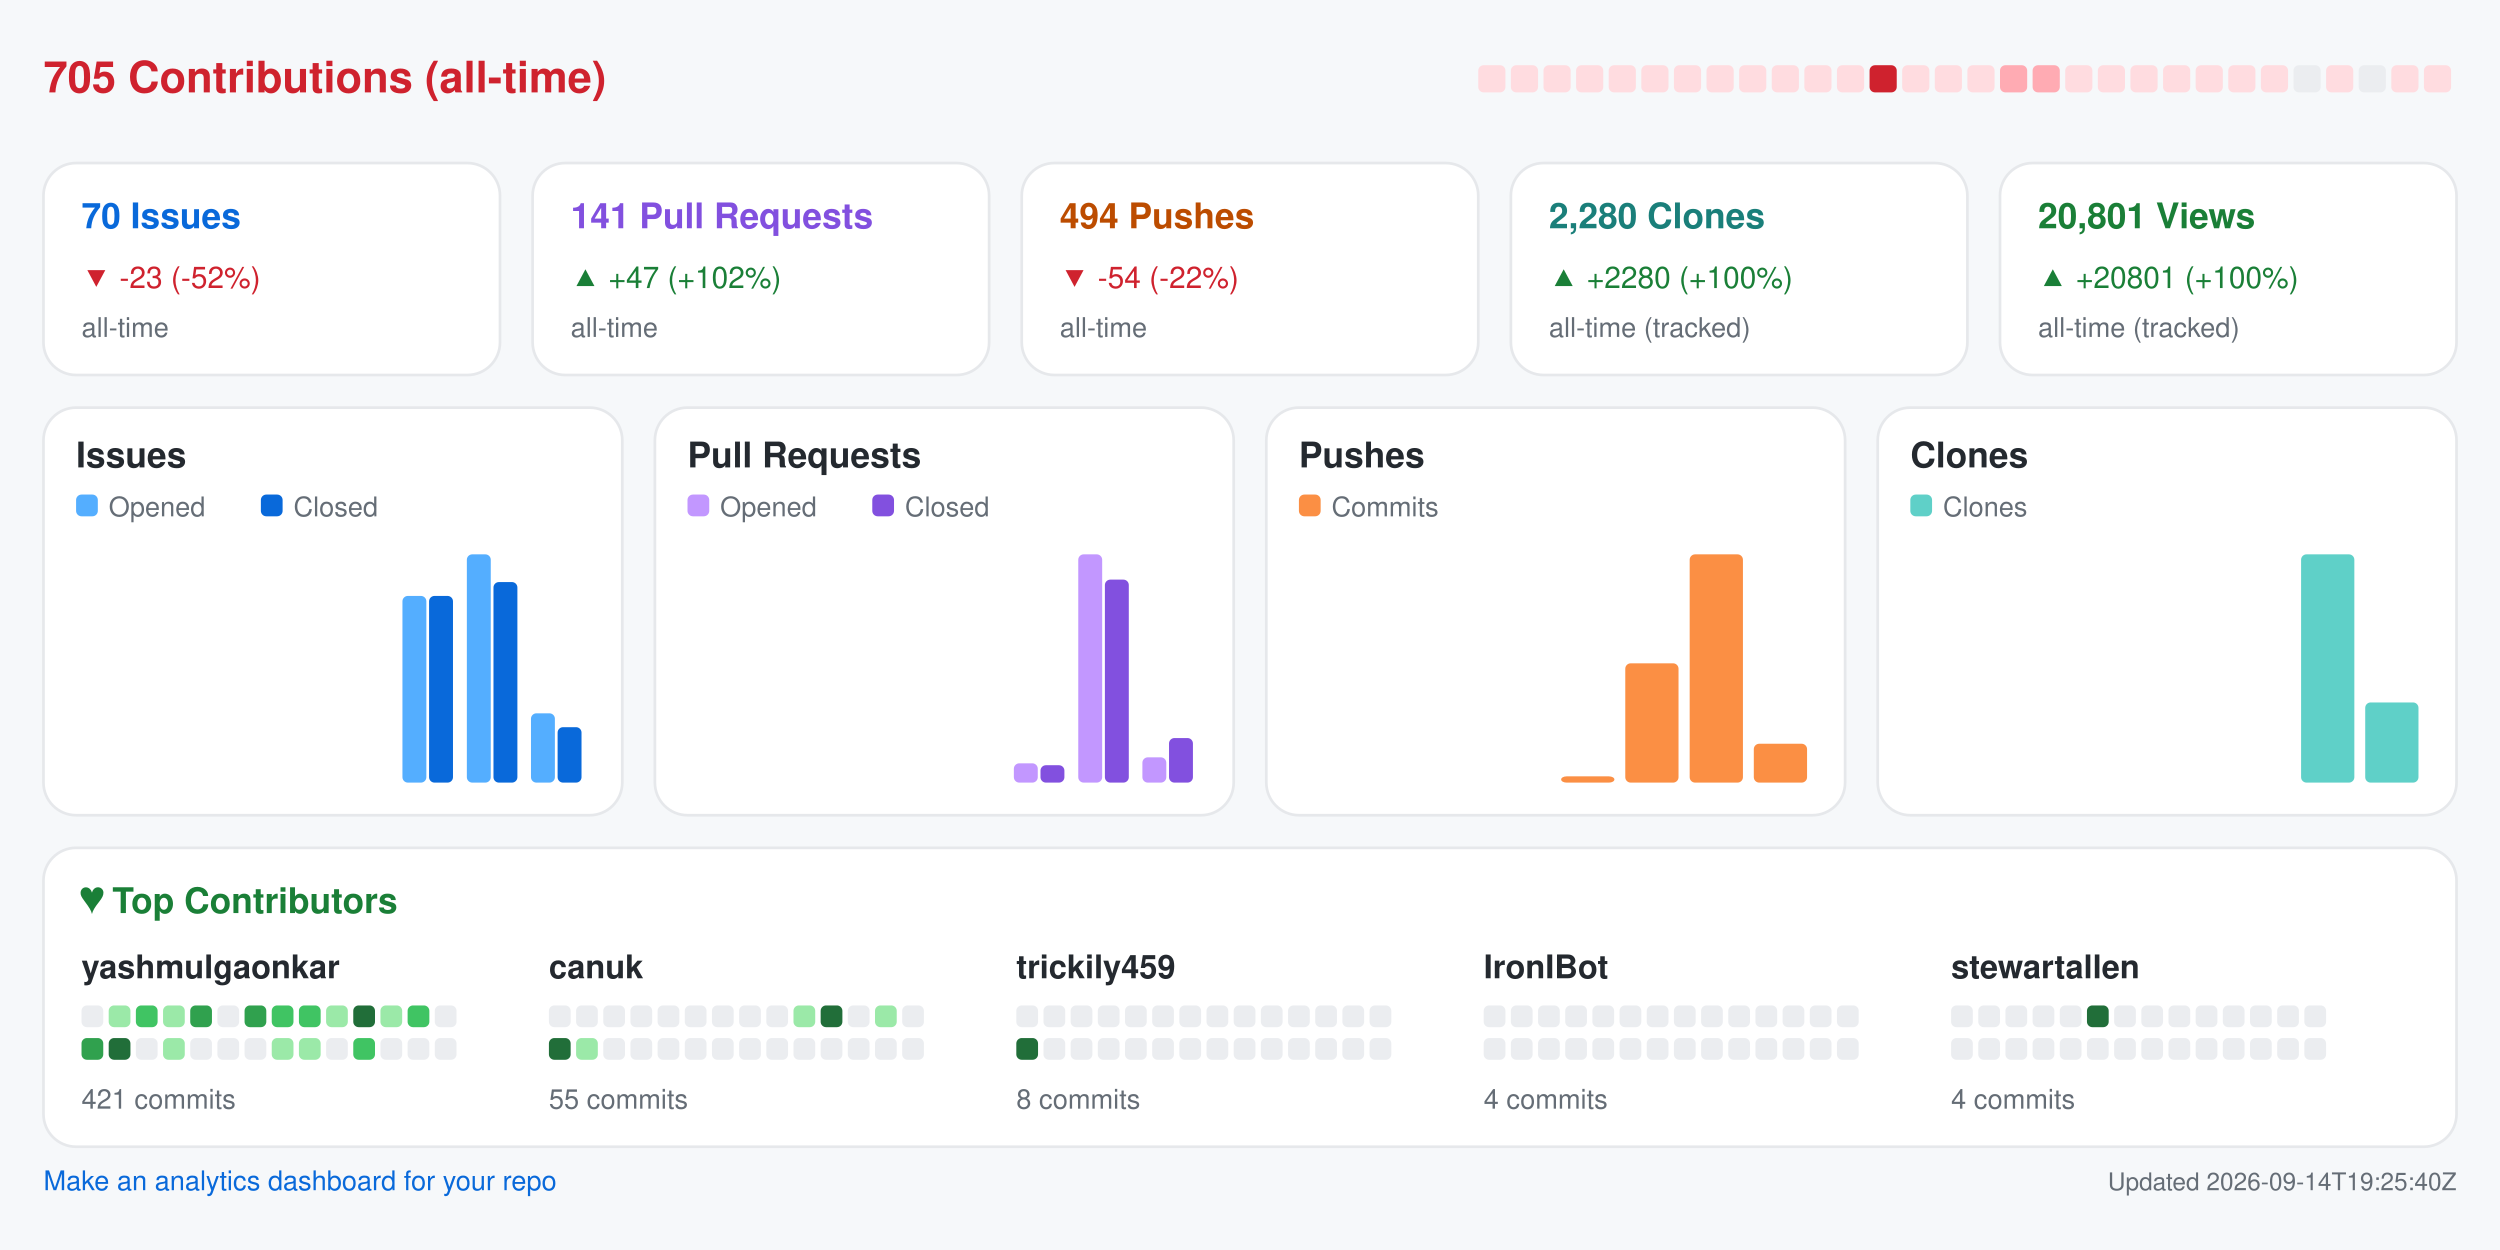
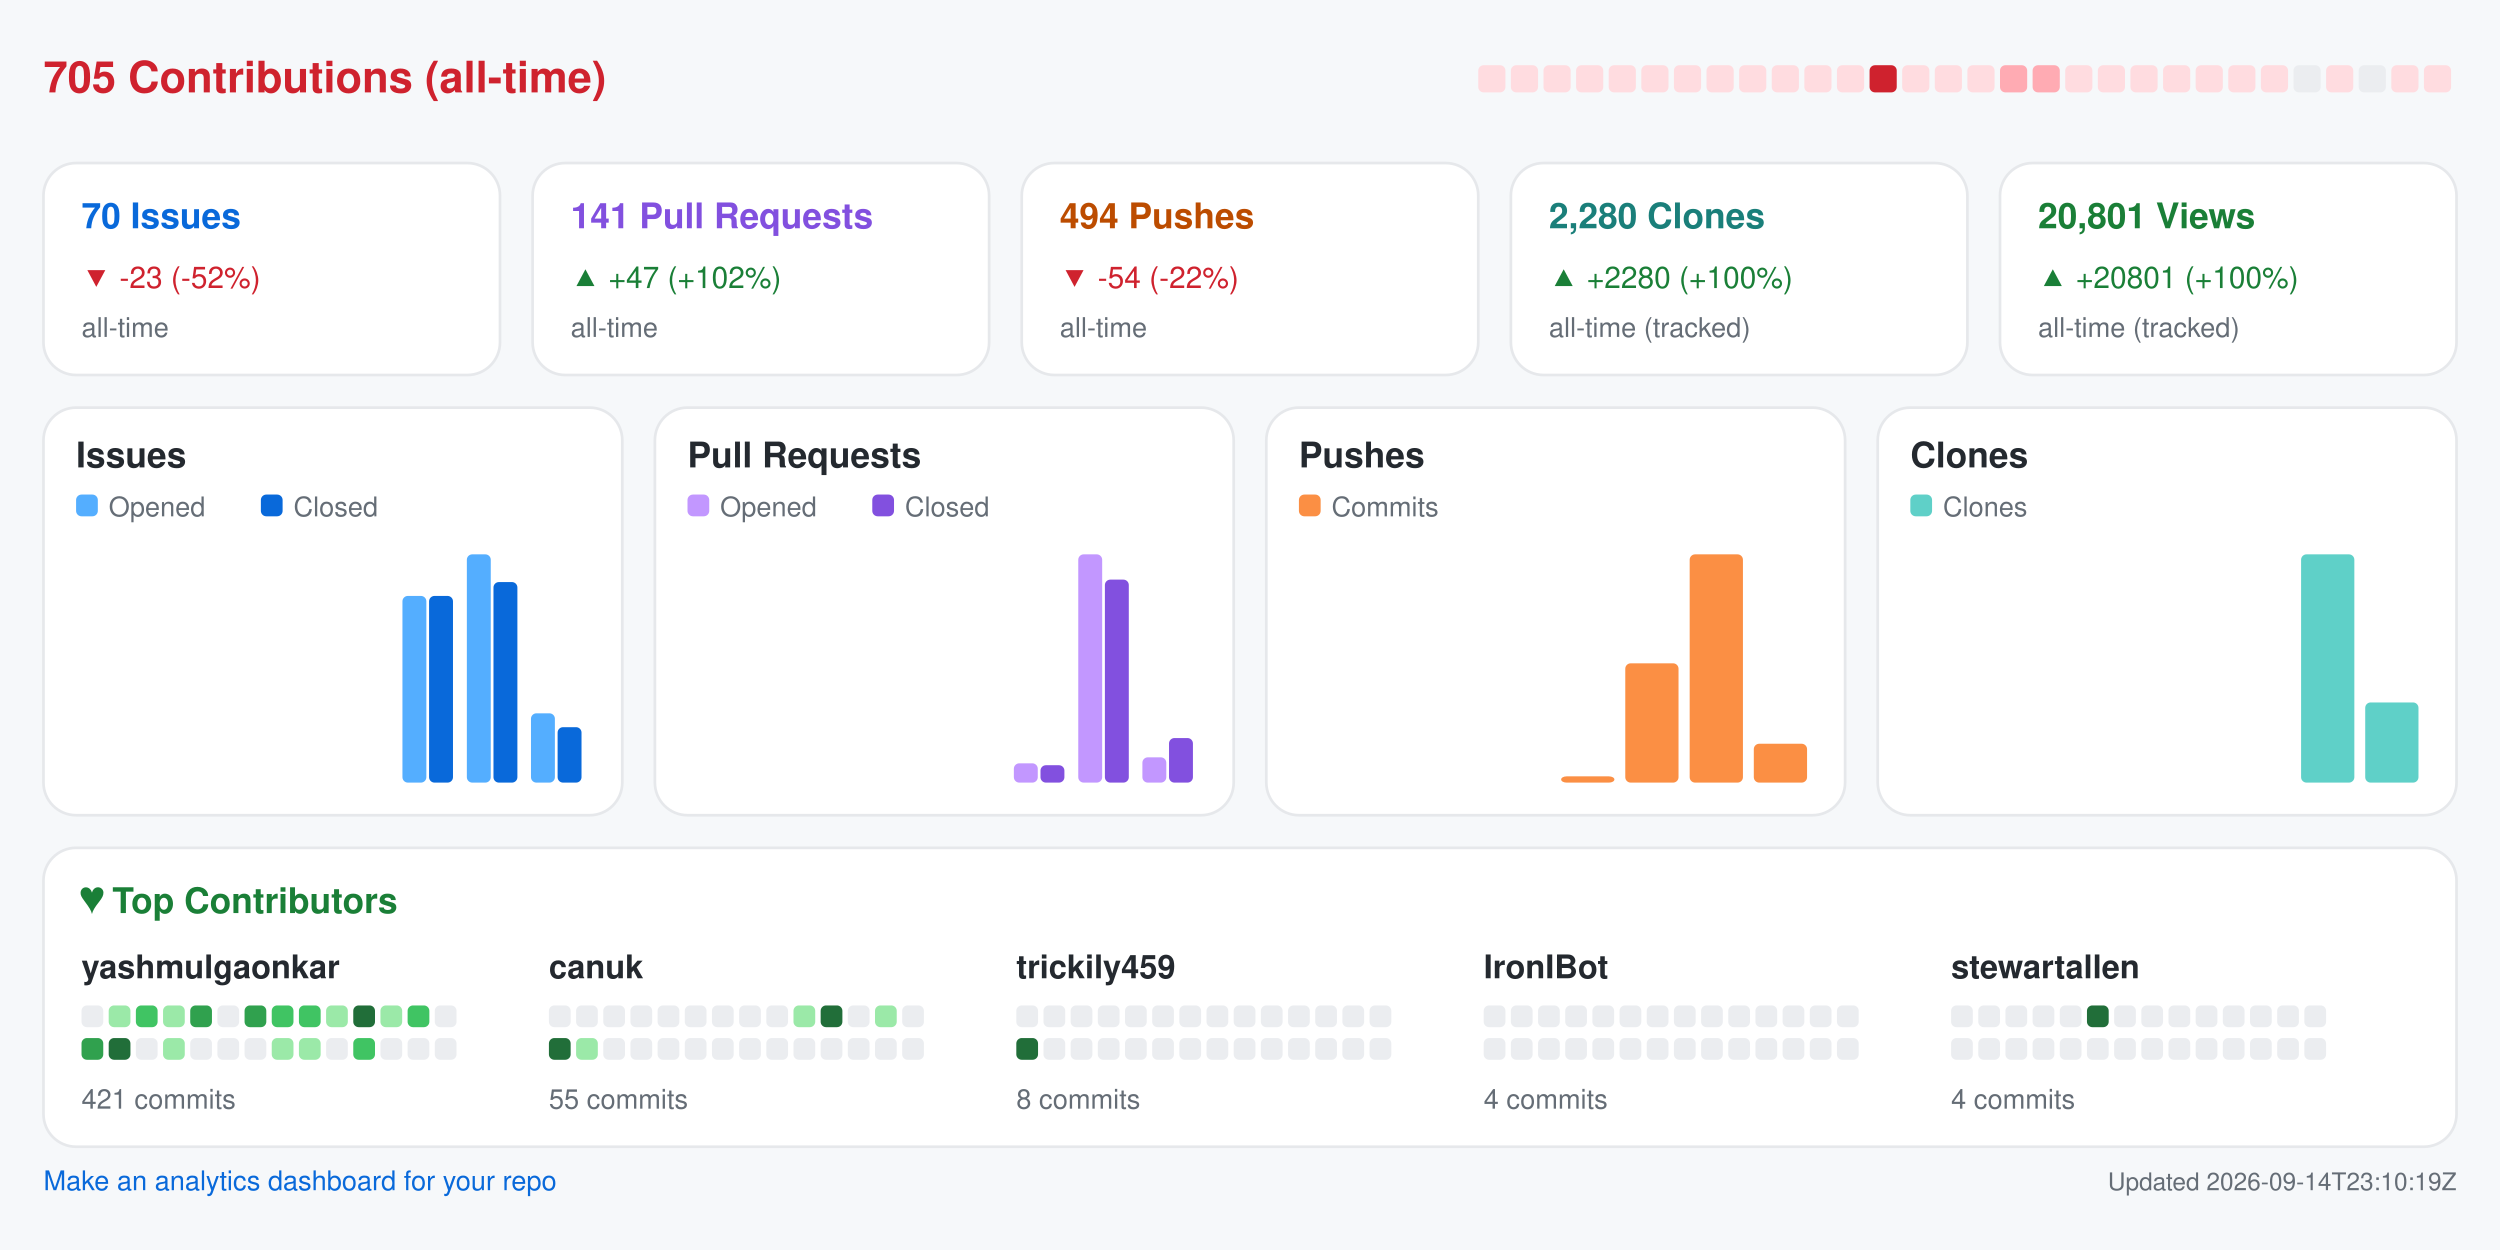
<svg xmlns="http://www.w3.org/2000/svg" width="920" height="460" viewBox="0 0 920 460" role="img" aria-label="Repository analytics for yashmulgaonkar/FlightScnr_Pi">
  <rect x="0.0" y="0.0" width="920.0" height="460.0" rx="0" fill="#f6f8fa" />
  <text x="16.0" y="34.0" fill="#cf222e" font-size="16" font-family="-apple-system,BlinkMacSystemFont,Segoe UI,Helvetica,Arial,sans-serif" font-weight="600" text-anchor="start">705 Contributions (all-time)</text>
  <rect x="544.0" y="24.0" width="10.0" height="10.0" rx="2" fill="#ffdce0" />
  <rect x="556.0" y="24.0" width="10.0" height="10.0" rx="2" fill="#ffdce0" />
  <rect x="568.0" y="24.0" width="10.0" height="10.0" rx="2" fill="#ffdce0" />
  <rect x="580.0" y="24.0" width="10.0" height="10.0" rx="2" fill="#ffdce0" />
  <rect x="592.0" y="24.0" width="10.0" height="10.0" rx="2" fill="#ffdce0" />
  <rect x="604.0" y="24.0" width="10.0" height="10.0" rx="2" fill="#ffdce0" />
  <rect x="616.0" y="24.0" width="10.0" height="10.0" rx="2" fill="#ffdce0" />
  <rect x="628.0" y="24.0" width="10.0" height="10.0" rx="2" fill="#ffdce0" />
  <rect x="640.0" y="24.0" width="10.0" height="10.0" rx="2" fill="#ffdce0" />
  <rect x="652.0" y="24.0" width="10.0" height="10.0" rx="2" fill="#ffdce0" />
  <rect x="664.0" y="24.0" width="10.0" height="10.0" rx="2" fill="#ffdce0" />
  <rect x="676.0" y="24.0" width="10.0" height="10.0" rx="2" fill="#ffdce0" />
  <rect x="688.0" y="24.0" width="10.0" height="10.0" rx="2" fill="#cf222e" />
  <rect x="700.0" y="24.0" width="10.0" height="10.0" rx="2" fill="#ffdce0" />
  <rect x="712.0" y="24.0" width="10.0" height="10.0" rx="2" fill="#ffdce0" />
  <rect x="724.0" y="24.0" width="10.0" height="10.0" rx="2" fill="#ffdce0" />
  <rect x="736.0" y="24.0" width="10.0" height="10.0" rx="2" fill="#ffabb3" />
  <rect x="748.0" y="24.0" width="10.0" height="10.0" rx="2" fill="#ffabb3" />
  <rect x="760.0" y="24.0" width="10.0" height="10.0" rx="2" fill="#ffdce0" />
  <rect x="772.0" y="24.0" width="10.0" height="10.0" rx="2" fill="#ffdce0" />
  <rect x="784.0" y="24.0" width="10.0" height="10.0" rx="2" fill="#ffdce0" />
  <rect x="796.0" y="24.0" width="10.0" height="10.0" rx="2" fill="#ffdce0" />
  <rect x="808.0" y="24.0" width="10.0" height="10.0" rx="2" fill="#ffdce0" />
  <rect x="820.0" y="24.0" width="10.0" height="10.0" rx="2" fill="#ffdce0" />
  <rect x="832.0" y="24.0" width="10.0" height="10.0" rx="2" fill="#ffdce0" />
  <rect x="844.0" y="24.0" width="10.0" height="10.0" rx="2" fill="#ebedf0" />
  <rect x="856.0" y="24.0" width="10.0" height="10.0" rx="2" fill="#ffdce0" />
  <rect x="868.0" y="24.0" width="10.0" height="10.0" rx="2" fill="#ebedf0" />
  <rect x="880.0" y="24.0" width="10.0" height="10.0" rx="2" fill="#ffdce0" />
  <rect x="892.0" y="24.0" width="10.0" height="10.0" rx="2" fill="#ffdce0" />
  <rect x="16.0" y="60.0" width="168.0" height="78.0" rx="12" fill="#ffffff" stroke="#e6e8eb" />
  <text x="30.0" y="84.0" fill="#0969da" font-size="13" font-family="-apple-system,BlinkMacSystemFont,Segoe UI,Helvetica,Arial,sans-serif" font-weight="600" text-anchor="start">70 Issues</text>
  <text x="30.0" y="106.0" fill="#cf222e" font-size="11" font-family="-apple-system,BlinkMacSystemFont,Segoe UI,Helvetica,Arial,sans-serif" font-weight="400" text-anchor="start">▼ -23 (-52%)</text>
  <text x="30.0" y="124.0" fill="#656d76" font-size="10" font-family="-apple-system,BlinkMacSystemFont,Segoe UI,Helvetica,Arial,sans-serif" font-weight="400" text-anchor="start">all-time</text>
  <rect x="196.0" y="60.0" width="168.0" height="78.0" rx="12" fill="#ffffff" stroke="#e6e8eb" />
  <text x="210.0" y="84.0" fill="#8250df" font-size="13" font-family="-apple-system,BlinkMacSystemFont,Segoe UI,Helvetica,Arial,sans-serif" font-weight="600" text-anchor="start">141 Pull Requests</text>
  <text x="210.0" y="106.0" fill="#1a7f37" font-size="11" font-family="-apple-system,BlinkMacSystemFont,Segoe UI,Helvetica,Arial,sans-serif" font-weight="400" text-anchor="start">▲ +47 (+102%)</text>
  <text x="210.0" y="124.0" fill="#656d76" font-size="10" font-family="-apple-system,BlinkMacSystemFont,Segoe UI,Helvetica,Arial,sans-serif" font-weight="400" text-anchor="start">all-time</text>
  <rect x="376.0" y="60.0" width="168.0" height="78.0" rx="12" fill="#ffffff" stroke="#e6e8eb" />
  <text x="390.0" y="84.0" fill="#bc4c00" font-size="13" font-family="-apple-system,BlinkMacSystemFont,Segoe UI,Helvetica,Arial,sans-serif" font-weight="600" text-anchor="start">494 Pushes</text>
  <text x="390.0" y="106.0" fill="#cf222e" font-size="11" font-family="-apple-system,BlinkMacSystemFont,Segoe UI,Helvetica,Arial,sans-serif" font-weight="400" text-anchor="start">▼ -54 (-22%)</text>
  <text x="390.0" y="124.0" fill="#656d76" font-size="10" font-family="-apple-system,BlinkMacSystemFont,Segoe UI,Helvetica,Arial,sans-serif" font-weight="400" text-anchor="start">all-time</text>
  <rect x="556.0" y="60.0" width="168.0" height="78.0" rx="12" fill="#ffffff" stroke="#e6e8eb" />
  <text x="570.0" y="84.0" fill="#1a7f7a" font-size="13" font-family="-apple-system,BlinkMacSystemFont,Segoe UI,Helvetica,Arial,sans-serif" font-weight="600" text-anchor="start">2,280 Clones</text>
  <text x="570.0" y="106.0" fill="#1a7f37" font-size="11" font-family="-apple-system,BlinkMacSystemFont,Segoe UI,Helvetica,Arial,sans-serif" font-weight="400" text-anchor="start">▲ +2280 (+100%)</text>
  <text x="570.0" y="124.0" fill="#656d76" font-size="10" font-family="-apple-system,BlinkMacSystemFont,Segoe UI,Helvetica,Arial,sans-serif" font-weight="400" text-anchor="start">all-time (tracked)</text>
  <rect x="736.0" y="60.0" width="168.0" height="78.0" rx="12" fill="#ffffff" stroke="#e6e8eb" />
  <text x="750.0" y="84.0" fill="#1a7f37" font-size="13" font-family="-apple-system,BlinkMacSystemFont,Segoe UI,Helvetica,Arial,sans-serif" font-weight="600" text-anchor="start">20,801 Views</text>
  <text x="750.0" y="106.0" fill="#1a7f37" font-size="11" font-family="-apple-system,BlinkMacSystemFont,Segoe UI,Helvetica,Arial,sans-serif" font-weight="400" text-anchor="start">▲ +20801 (+100%)</text>
  <text x="750.0" y="124.0" fill="#656d76" font-size="10" font-family="-apple-system,BlinkMacSystemFont,Segoe UI,Helvetica,Arial,sans-serif" font-weight="400" text-anchor="start">all-time (tracked)</text>
  <rect x="16.0" y="150.0" width="213.0" height="150.0" rx="12" fill="#ffffff" stroke="#e6e8eb" />
  <text x="28.0" y="172.0" fill="#24292f" font-size="13" font-family="-apple-system,BlinkMacSystemFont,Segoe UI,Helvetica,Arial,sans-serif" font-weight="600" text-anchor="start">Issues</text>
  <rect x="28.0" y="182.0" width="8.0" height="8.0" rx="2" fill="#54aeff" />
  <text x="40.0" y="190.0" fill="#656d76" font-size="10" font-family="-apple-system,BlinkMacSystemFont,Segoe UI,Helvetica,Arial,sans-serif" font-weight="400" text-anchor="start">Opened</text>
  <rect x="96.0" y="182.0" width="8.0" height="8.0" rx="2" fill="#0969da" />
  <text x="108.0" y="190.0" fill="#656d76" font-size="10" font-family="-apple-system,BlinkMacSystemFont,Segoe UI,Helvetica,Arial,sans-serif" font-weight="400" text-anchor="start">Closed</text>
  <rect x="30.0" y="288.0" width="8.8" height="0.0" rx="2" fill="#54aeff" />
  <rect x="39.8" y="288.0" width="8.8" height="0.0" rx="2" fill="#0969da" />
  <rect x="53.6" y="288.0" width="8.8" height="0.0" rx="2" fill="#54aeff" />
  <rect x="63.4" y="288.0" width="8.8" height="0.0" rx="2" fill="#0969da" />
  <rect x="77.2" y="288.0" width="8.8" height="0.0" rx="2" fill="#54aeff" />
  <rect x="87.1" y="288.0" width="8.8" height="0.0" rx="2" fill="#0969da" />
  <rect x="100.9" y="288.0" width="8.8" height="0.0" rx="2" fill="#54aeff" />
  <rect x="110.7" y="288.0" width="8.8" height="0.0" rx="2" fill="#0969da" />
  <rect x="124.5" y="288.0" width="8.8" height="0.0" rx="2" fill="#54aeff" />
  <rect x="134.3" y="288.0" width="8.8" height="0.0" rx="2" fill="#0969da" />
  <rect x="148.1" y="219.3" width="8.8" height="68.7" rx="2" fill="#54aeff" />
  <rect x="157.9" y="219.3" width="8.8" height="68.7" rx="2" fill="#0969da" />
  <rect x="171.8" y="204.0" width="8.8" height="84.0" rx="2" fill="#54aeff" />
  <rect x="181.6" y="214.2" width="8.8" height="73.8" rx="2" fill="#0969da" />
  <rect x="195.4" y="262.5" width="8.8" height="25.5" rx="2" fill="#54aeff" />
  <rect x="205.2" y="267.6" width="8.8" height="20.4" rx="2" fill="#0969da" />
  <rect x="241.0" y="150.0" width="213.0" height="150.0" rx="12" fill="#ffffff" stroke="#e6e8eb" />
  <text x="253.0" y="172.0" fill="#24292f" font-size="13" font-family="-apple-system,BlinkMacSystemFont,Segoe UI,Helvetica,Arial,sans-serif" font-weight="600" text-anchor="start">Pull Requests</text>
  <rect x="253.0" y="182.0" width="8.0" height="8.0" rx="2" fill="#c297ff" />
  <text x="265.0" y="190.0" fill="#656d76" font-size="10" font-family="-apple-system,BlinkMacSystemFont,Segoe UI,Helvetica,Arial,sans-serif" font-weight="400" text-anchor="start">Opened</text>
  <rect x="321.0" y="182.0" width="8.0" height="8.0" rx="2" fill="#8250df" />
  <text x="333.0" y="190.0" fill="#656d76" font-size="10" font-family="-apple-system,BlinkMacSystemFont,Segoe UI,Helvetica,Arial,sans-serif" font-weight="400" text-anchor="start">Closed</text>
  <rect x="255.0" y="288.0" width="8.8" height="0.0" rx="2" fill="#c297ff" />
  <rect x="264.8" y="288.0" width="8.8" height="0.0" rx="2" fill="#8250df" />
  <rect x="278.6" y="288.0" width="8.8" height="0.0" rx="2" fill="#c297ff" />
  <rect x="288.4" y="288.0" width="8.8" height="0.0" rx="2" fill="#8250df" />
  <rect x="302.2" y="288.0" width="8.8" height="0.0" rx="2" fill="#c297ff" />
  <rect x="312.1" y="288.0" width="8.8" height="0.0" rx="2" fill="#8250df" />
  <rect x="325.9" y="288.0" width="8.8" height="0.0" rx="2" fill="#c297ff" />
  <rect x="335.7" y="288.0" width="8.8" height="0.0" rx="2" fill="#8250df" />
  <rect x="349.5" y="288.0" width="8.8" height="0.0" rx="2" fill="#c297ff" />
  <rect x="359.3" y="288.0" width="8.8" height="0.0" rx="2" fill="#8250df" />
  <rect x="373.1" y="280.9" width="8.8" height="7.1" rx="2" fill="#c297ff" />
  <rect x="382.9" y="281.6" width="8.8" height="6.4" rx="2" fill="#8250df" />
  <rect x="396.8" y="204.0" width="8.8" height="84.0" rx="2" fill="#c297ff" />
  <rect x="406.6" y="213.3" width="8.8" height="74.7" rx="2" fill="#8250df" />
  <rect x="420.4" y="278.7" width="8.8" height="9.3" rx="2" fill="#c297ff" />
  <rect x="430.2" y="271.6" width="8.8" height="16.4" rx="2" fill="#8250df" />
  <rect x="466.0" y="150.0" width="213.0" height="150.0" rx="12" fill="#ffffff" stroke="#e6e8eb" />
  <text x="478.0" y="172.0" fill="#24292f" font-size="13" font-family="-apple-system,BlinkMacSystemFont,Segoe UI,Helvetica,Arial,sans-serif" font-weight="600" text-anchor="start">Pushes</text>
  <rect x="478.0" y="182.0" width="8.0" height="8.0" rx="2" fill="#fb8f44" />
  <text x="490.0" y="190.0" fill="#656d76" font-size="10" font-family="-apple-system,BlinkMacSystemFont,Segoe UI,Helvetica,Arial,sans-serif" font-weight="400" text-anchor="start">Commits</text>
  <rect x="480.0" y="288.0" width="19.6" height="0.0" rx="2" fill="#fb8f44" />
  <rect x="503.6" y="288.0" width="19.6" height="0.0" rx="2" fill="#fb8f44" />
  <rect x="527.2" y="288.0" width="19.6" height="0.0" rx="2" fill="#fb8f44" />
  <rect x="550.9" y="288.0" width="19.6" height="0.0" rx="2" fill="#fb8f44" />
  <rect x="574.5" y="285.7" width="19.6" height="2.3" rx="2" fill="#fb8f44" />
  <rect x="598.1" y="244.1" width="19.6" height="43.9" rx="2" fill="#fb8f44" />
  <rect x="621.8" y="204.0" width="19.6" height="84.0" rx="2" fill="#fb8f44" />
  <rect x="645.4" y="273.7" width="19.6" height="14.3" rx="2" fill="#fb8f44" />
  <rect x="691.0" y="150.0" width="213.0" height="150.0" rx="12" fill="#ffffff" stroke="#e6e8eb" />
  <text x="703.0" y="172.0" fill="#24292f" font-size="13" font-family="-apple-system,BlinkMacSystemFont,Segoe UI,Helvetica,Arial,sans-serif" font-weight="600" text-anchor="start">Clones</text>
  <rect x="703.0" y="182.0" width="8.0" height="8.0" rx="2" fill="#5fd0c8" />
  <text x="715.0" y="190.0" fill="#656d76" font-size="10" font-family="-apple-system,BlinkMacSystemFont,Segoe UI,Helvetica,Arial,sans-serif" font-weight="400" text-anchor="start">Clones</text>
  <rect x="705.0" y="288.0" width="19.6" height="0.0" rx="2" fill="#5fd0c8" />
  <rect x="728.6" y="288.0" width="19.6" height="0.0" rx="2" fill="#5fd0c8" />
  <rect x="752.2" y="288.0" width="19.6" height="0.0" rx="2" fill="#5fd0c8" />
  <rect x="775.9" y="288.0" width="19.6" height="0.0" rx="2" fill="#5fd0c8" />
  <rect x="799.5" y="288.0" width="19.6" height="0.0" rx="2" fill="#5fd0c8" />
  <rect x="823.1" y="288.0" width="19.6" height="0.0" rx="2" fill="#5fd0c8" />
  <rect x="846.8" y="204.0" width="19.6" height="84.0" rx="2" fill="#5fd0c8" />
  <rect x="870.4" y="258.5" width="19.6" height="29.5" rx="2" fill="#5fd0c8" />
  <rect x="16.0" y="312.0" width="888.0" height="110.0" rx="12" fill="#ffffff" stroke="#e6e8eb" />
  <text x="30.0" y="336.0" fill="#1a7f37" font-size="13" font-family="-apple-system,BlinkMacSystemFont,Segoe UI,Helvetica,Arial,sans-serif" font-weight="600" text-anchor="start">♥  Top Contributors</text>
  <text x="30.0" y="360.0" fill="#24292f" font-size="12" font-family="-apple-system,BlinkMacSystemFont,Segoe UI,Helvetica,Arial,sans-serif" font-weight="600" text-anchor="start">yashmulgaonkar</text>
  <rect x="30.0" y="370.0" width="8.0" height="8.0" rx="2" fill="#ebedf0" />
  <rect x="40.0" y="370.0" width="8.0" height="8.0" rx="2" fill="#9be9a8" />
  <rect x="50.0" y="370.0" width="8.0" height="8.0" rx="2" fill="#40c463" />
  <rect x="60.0" y="370.0" width="8.0" height="8.0" rx="2" fill="#9be9a8" />
  <rect x="70.0" y="370.0" width="8.0" height="8.0" rx="2" fill="#30a14e" />
  <rect x="80.0" y="370.0" width="8.0" height="8.0" rx="2" fill="#ebedf0" />
  <rect x="90.0" y="370.0" width="8.0" height="8.0" rx="2" fill="#30a14e" />
  <rect x="100.0" y="370.0" width="8.0" height="8.0" rx="2" fill="#40c463" />
  <rect x="110.0" y="370.0" width="8.0" height="8.0" rx="2" fill="#40c463" />
  <rect x="120.0" y="370.0" width="8.0" height="8.0" rx="2" fill="#9be9a8" />
  <rect x="130.0" y="370.0" width="8.0" height="8.0" rx="2" fill="#216e39" />
  <rect x="140.0" y="370.0" width="8.0" height="8.0" rx="2" fill="#9be9a8" />
  <rect x="150.0" y="370.0" width="8.0" height="8.0" rx="2" fill="#40c463" />
  <rect x="160.0" y="370.0" width="8.0" height="8.0" rx="2" fill="#ebedf0" />
  <rect x="30.0" y="382.0" width="8.0" height="8.0" rx="2" fill="#30a14e" />
  <rect x="40.0" y="382.0" width="8.0" height="8.0" rx="2" fill="#216e39" />
  <rect x="50.0" y="382.0" width="8.0" height="8.0" rx="2" fill="#ebedf0" />
  <rect x="60.0" y="382.0" width="8.0" height="8.0" rx="2" fill="#9be9a8" />
  <rect x="70.0" y="382.0" width="8.0" height="8.0" rx="2" fill="#ebedf0" />
  <rect x="80.0" y="382.0" width="8.0" height="8.0" rx="2" fill="#ebedf0" />
  <rect x="90.0" y="382.0" width="8.0" height="8.0" rx="2" fill="#ebedf0" />
  <rect x="100.0" y="382.0" width="8.0" height="8.0" rx="2" fill="#9be9a8" />
  <rect x="110.0" y="382.0" width="8.0" height="8.0" rx="2" fill="#9be9a8" />
  <rect x="120.0" y="382.0" width="8.0" height="8.0" rx="2" fill="#ebedf0" />
  <rect x="130.0" y="382.0" width="8.0" height="8.0" rx="2" fill="#40c463" />
  <rect x="140.0" y="382.0" width="8.0" height="8.0" rx="2" fill="#ebedf0" />
  <rect x="150.0" y="382.0" width="8.0" height="8.0" rx="2" fill="#ebedf0" />
  <rect x="160.0" y="382.0" width="8.0" height="8.0" rx="2" fill="#ebedf0" />
  <text x="30.0" y="408.0" fill="#656d76" font-size="10" font-family="-apple-system,BlinkMacSystemFont,Segoe UI,Helvetica,Arial,sans-serif" font-weight="400" text-anchor="start">421 commits</text>
  <text x="202.0" y="360.0" fill="#24292f" font-size="12" font-family="-apple-system,BlinkMacSystemFont,Segoe UI,Helvetica,Arial,sans-serif" font-weight="600" text-anchor="start">canuk</text>
  <rect x="202.0" y="370.0" width="8.0" height="8.0" rx="2" fill="#ebedf0" />
  <rect x="212.0" y="370.0" width="8.0" height="8.0" rx="2" fill="#ebedf0" />
  <rect x="222.0" y="370.0" width="8.0" height="8.0" rx="2" fill="#ebedf0" />
  <rect x="232.0" y="370.0" width="8.0" height="8.0" rx="2" fill="#ebedf0" />
  <rect x="242.0" y="370.0" width="8.0" height="8.0" rx="2" fill="#ebedf0" />
  <rect x="252.0" y="370.0" width="8.0" height="8.0" rx="2" fill="#ebedf0" />
  <rect x="262.0" y="370.0" width="8.0" height="8.0" rx="2" fill="#ebedf0" />
  <rect x="272.0" y="370.0" width="8.0" height="8.0" rx="2" fill="#ebedf0" />
  <rect x="282.0" y="370.0" width="8.0" height="8.0" rx="2" fill="#ebedf0" />
  <rect x="292.0" y="370.0" width="8.0" height="8.0" rx="2" fill="#9be9a8" />
  <rect x="302.0" y="370.0" width="8.0" height="8.0" rx="2" fill="#216e39" />
  <rect x="312.0" y="370.0" width="8.0" height="8.0" rx="2" fill="#ebedf0" />
  <rect x="322.0" y="370.0" width="8.0" height="8.0" rx="2" fill="#9be9a8" />
  <rect x="332.0" y="370.0" width="8.0" height="8.0" rx="2" fill="#ebedf0" />
  <rect x="202.0" y="382.0" width="8.0" height="8.0" rx="2" fill="#216e39" />
  <rect x="212.0" y="382.0" width="8.0" height="8.0" rx="2" fill="#9be9a8" />
  <rect x="222.0" y="382.0" width="8.0" height="8.0" rx="2" fill="#ebedf0" />
  <rect x="232.0" y="382.0" width="8.0" height="8.0" rx="2" fill="#ebedf0" />
  <rect x="242.0" y="382.0" width="8.0" height="8.0" rx="2" fill="#ebedf0" />
  <rect x="252.0" y="382.0" width="8.0" height="8.0" rx="2" fill="#ebedf0" />
  <rect x="262.0" y="382.0" width="8.0" height="8.0" rx="2" fill="#ebedf0" />
  <rect x="272.0" y="382.0" width="8.0" height="8.0" rx="2" fill="#ebedf0" />
  <rect x="282.0" y="382.0" width="8.0" height="8.0" rx="2" fill="#ebedf0" />
  <rect x="292.0" y="382.0" width="8.0" height="8.0" rx="2" fill="#ebedf0" />
  <rect x="302.0" y="382.0" width="8.0" height="8.0" rx="2" fill="#ebedf0" />
  <rect x="312.0" y="382.0" width="8.0" height="8.0" rx="2" fill="#ebedf0" />
  <rect x="322.0" y="382.0" width="8.0" height="8.0" rx="2" fill="#ebedf0" />
  <rect x="332.0" y="382.0" width="8.0" height="8.0" rx="2" fill="#ebedf0" />
  <text x="202.0" y="408.0" fill="#656d76" font-size="10" font-family="-apple-system,BlinkMacSystemFont,Segoe UI,Helvetica,Arial,sans-serif" font-weight="400" text-anchor="start">55 commits</text>
  <text x="374.0" y="360.0" fill="#24292f" font-size="12" font-family="-apple-system,BlinkMacSystemFont,Segoe UI,Helvetica,Arial,sans-serif" font-weight="600" text-anchor="start">trickily459</text>
  <rect x="374.0" y="370.0" width="8.0" height="8.0" rx="2" fill="#ebedf0" />
  <rect x="384.0" y="370.0" width="8.0" height="8.0" rx="2" fill="#ebedf0" />
  <rect x="394.0" y="370.0" width="8.0" height="8.0" rx="2" fill="#ebedf0" />
  <rect x="404.0" y="370.0" width="8.0" height="8.0" rx="2" fill="#ebedf0" />
  <rect x="414.0" y="370.0" width="8.0" height="8.0" rx="2" fill="#ebedf0" />
  <rect x="424.0" y="370.0" width="8.0" height="8.0" rx="2" fill="#ebedf0" />
  <rect x="434.0" y="370.0" width="8.0" height="8.0" rx="2" fill="#ebedf0" />
  <rect x="444.0" y="370.0" width="8.0" height="8.0" rx="2" fill="#ebedf0" />
  <rect x="454.0" y="370.0" width="8.0" height="8.0" rx="2" fill="#ebedf0" />
  <rect x="464.0" y="370.0" width="8.0" height="8.0" rx="2" fill="#ebedf0" />
  <rect x="474.0" y="370.0" width="8.0" height="8.0" rx="2" fill="#ebedf0" />
  <rect x="484.0" y="370.0" width="8.0" height="8.0" rx="2" fill="#ebedf0" />
  <rect x="494.0" y="370.0" width="8.0" height="8.0" rx="2" fill="#ebedf0" />
  <rect x="504.0" y="370.0" width="8.0" height="8.0" rx="2" fill="#ebedf0" />
  <rect x="374.0" y="382.0" width="8.0" height="8.0" rx="2" fill="#216e39" />
  <rect x="384.0" y="382.0" width="8.0" height="8.0" rx="2" fill="#ebedf0" />
  <rect x="394.0" y="382.0" width="8.0" height="8.0" rx="2" fill="#ebedf0" />
  <rect x="404.0" y="382.0" width="8.0" height="8.0" rx="2" fill="#ebedf0" />
  <rect x="414.0" y="382.0" width="8.0" height="8.0" rx="2" fill="#ebedf0" />
  <rect x="424.0" y="382.0" width="8.0" height="8.0" rx="2" fill="#ebedf0" />
  <rect x="434.0" y="382.0" width="8.0" height="8.0" rx="2" fill="#ebedf0" />
  <rect x="444.0" y="382.0" width="8.0" height="8.0" rx="2" fill="#ebedf0" />
  <rect x="454.0" y="382.0" width="8.0" height="8.0" rx="2" fill="#ebedf0" />
  <rect x="464.0" y="382.0" width="8.0" height="8.0" rx="2" fill="#ebedf0" />
  <rect x="474.0" y="382.0" width="8.0" height="8.0" rx="2" fill="#ebedf0" />
  <rect x="484.0" y="382.0" width="8.0" height="8.0" rx="2" fill="#ebedf0" />
  <rect x="494.0" y="382.0" width="8.0" height="8.0" rx="2" fill="#ebedf0" />
  <rect x="504.0" y="382.0" width="8.0" height="8.0" rx="2" fill="#ebedf0" />
  <text x="374.0" y="408.0" fill="#656d76" font-size="10" font-family="-apple-system,BlinkMacSystemFont,Segoe UI,Helvetica,Arial,sans-serif" font-weight="400" text-anchor="start">8 commits</text>
  <text x="546.0" y="360.0" fill="#24292f" font-size="12" font-family="-apple-system,BlinkMacSystemFont,Segoe UI,Helvetica,Arial,sans-serif" font-weight="600" text-anchor="start">IronIBot</text>
  <rect x="546.0" y="370.0" width="8.0" height="8.0" rx="2" fill="#ebedf0" />
  <rect x="556.0" y="370.0" width="8.0" height="8.0" rx="2" fill="#ebedf0" />
  <rect x="566.0" y="370.0" width="8.0" height="8.0" rx="2" fill="#ebedf0" />
  <rect x="576.0" y="370.0" width="8.0" height="8.0" rx="2" fill="#ebedf0" />
  <rect x="586.0" y="370.0" width="8.0" height="8.0" rx="2" fill="#ebedf0" />
  <rect x="596.0" y="370.0" width="8.0" height="8.0" rx="2" fill="#ebedf0" />
  <rect x="606.0" y="370.0" width="8.0" height="8.0" rx="2" fill="#ebedf0" />
  <rect x="616.0" y="370.0" width="8.0" height="8.0" rx="2" fill="#ebedf0" />
  <rect x="626.0" y="370.0" width="8.0" height="8.0" rx="2" fill="#ebedf0" />
  <rect x="636.0" y="370.0" width="8.0" height="8.0" rx="2" fill="#ebedf0" />
  <rect x="646.0" y="370.0" width="8.0" height="8.0" rx="2" fill="#ebedf0" />
  <rect x="656.0" y="370.0" width="8.0" height="8.0" rx="2" fill="#ebedf0" />
  <rect x="666.0" y="370.0" width="8.0" height="8.0" rx="2" fill="#ebedf0" />
  <rect x="676.0" y="370.0" width="8.0" height="8.0" rx="2" fill="#ebedf0" />
  <rect x="546.0" y="382.0" width="8.0" height="8.0" rx="2" fill="#ebedf0" />
  <rect x="556.0" y="382.0" width="8.0" height="8.0" rx="2" fill="#ebedf0" />
  <rect x="566.0" y="382.0" width="8.0" height="8.0" rx="2" fill="#ebedf0" />
  <rect x="576.0" y="382.0" width="8.0" height="8.0" rx="2" fill="#ebedf0" />
  <rect x="586.0" y="382.0" width="8.0" height="8.0" rx="2" fill="#ebedf0" />
  <rect x="596.0" y="382.0" width="8.0" height="8.0" rx="2" fill="#ebedf0" />
  <rect x="606.0" y="382.0" width="8.0" height="8.0" rx="2" fill="#ebedf0" />
  <rect x="616.0" y="382.0" width="8.0" height="8.0" rx="2" fill="#ebedf0" />
  <rect x="626.0" y="382.0" width="8.0" height="8.0" rx="2" fill="#ebedf0" />
  <rect x="636.0" y="382.0" width="8.0" height="8.0" rx="2" fill="#ebedf0" />
  <rect x="646.0" y="382.0" width="8.0" height="8.0" rx="2" fill="#ebedf0" />
  <rect x="656.0" y="382.0" width="8.0" height="8.0" rx="2" fill="#ebedf0" />
  <rect x="666.0" y="382.0" width="8.0" height="8.0" rx="2" fill="#ebedf0" />
  <rect x="676.0" y="382.0" width="8.0" height="8.0" rx="2" fill="#ebedf0" />
  <text x="546.0" y="408.0" fill="#656d76" font-size="10" font-family="-apple-system,BlinkMacSystemFont,Segoe UI,Helvetica,Arial,sans-serif" font-weight="400" text-anchor="start">4 commits</text>
  <text x="718.0" y="360.0" fill="#24292f" font-size="12" font-family="-apple-system,BlinkMacSystemFont,Segoe UI,Helvetica,Arial,sans-serif" font-weight="600" text-anchor="start">stewartallen</text>
  <rect x="718.0" y="370.0" width="8.0" height="8.0" rx="2" fill="#ebedf0" />
  <rect x="728.0" y="370.0" width="8.0" height="8.0" rx="2" fill="#ebedf0" />
  <rect x="738.0" y="370.0" width="8.0" height="8.0" rx="2" fill="#ebedf0" />
  <rect x="748.0" y="370.0" width="8.0" height="8.0" rx="2" fill="#ebedf0" />
  <rect x="758.0" y="370.0" width="8.0" height="8.0" rx="2" fill="#ebedf0" />
  <rect x="768.0" y="370.0" width="8.0" height="8.0" rx="2" fill="#216e39" />
  <rect x="778.0" y="370.0" width="8.0" height="8.0" rx="2" fill="#ebedf0" />
  <rect x="788.0" y="370.0" width="8.0" height="8.0" rx="2" fill="#ebedf0" />
  <rect x="798.0" y="370.0" width="8.0" height="8.0" rx="2" fill="#ebedf0" />
  <rect x="808.0" y="370.0" width="8.0" height="8.0" rx="2" fill="#ebedf0" />
  <rect x="818.0" y="370.0" width="8.0" height="8.0" rx="2" fill="#ebedf0" />
  <rect x="828.0" y="370.0" width="8.0" height="8.0" rx="2" fill="#ebedf0" />
  <rect x="838.0" y="370.0" width="8.0" height="8.0" rx="2" fill="#ebedf0" />
  <rect x="848.0" y="370.0" width="8.0" height="8.0" rx="2" fill="#ebedf0" />
  <rect x="718.0" y="382.0" width="8.0" height="8.0" rx="2" fill="#ebedf0" />
  <rect x="728.0" y="382.0" width="8.0" height="8.0" rx="2" fill="#ebedf0" />
  <rect x="738.0" y="382.0" width="8.0" height="8.0" rx="2" fill="#ebedf0" />
  <rect x="748.0" y="382.0" width="8.0" height="8.0" rx="2" fill="#ebedf0" />
  <rect x="758.0" y="382.0" width="8.0" height="8.0" rx="2" fill="#ebedf0" />
  <rect x="768.0" y="382.0" width="8.0" height="8.0" rx="2" fill="#ebedf0" />
  <rect x="778.0" y="382.0" width="8.0" height="8.0" rx="2" fill="#ebedf0" />
  <rect x="788.0" y="382.0" width="8.0" height="8.0" rx="2" fill="#ebedf0" />
  <rect x="798.0" y="382.0" width="8.0" height="8.0" rx="2" fill="#ebedf0" />
  <rect x="808.0" y="382.0" width="8.0" height="8.0" rx="2" fill="#ebedf0" />
  <rect x="818.0" y="382.0" width="8.0" height="8.0" rx="2" fill="#ebedf0" />
  <rect x="828.0" y="382.0" width="8.0" height="8.0" rx="2" fill="#ebedf0" />
  <rect x="838.0" y="382.0" width="8.0" height="8.0" rx="2" fill="#ebedf0" />
  <rect x="848.0" y="382.0" width="8.0" height="8.0" rx="2" fill="#ebedf0" />
  <text x="718.0" y="408.0" fill="#656d76" font-size="10" font-family="-apple-system,BlinkMacSystemFont,Segoe UI,Helvetica,Arial,sans-serif" font-weight="400" text-anchor="start">4 commits</text>
  <a href="https://github.com/yashmulgaonkar/repo-analytics" target="_blank" rel="noopener noreferrer">
    <text x="16.0" y="438.0" fill="#0969da" font-size="10" font-family="-apple-system,BlinkMacSystemFont,Segoe UI,Helvetica,Arial,sans-serif" font-weight="400" text-anchor="start">Make an analytics dashboard for your repo</text>
  </a>
-   <text x="904.0" y="438.0" fill="#656d76" font-size="9" font-family="-apple-system,BlinkMacSystemFont,Segoe UI,Helvetica,Arial,sans-serif" font-weight="400" text-anchor="end">Updated 2026-09-14T19:25:40Z</text>
+   <text x="904.0" y="438.0" fill="#656d76" font-size="9" font-family="-apple-system,BlinkMacSystemFont,Segoe UI,Helvetica,Arial,sans-serif" font-weight="400" text-anchor="end">Updated 2026-09-14T23:10:19Z</text>
</svg>
